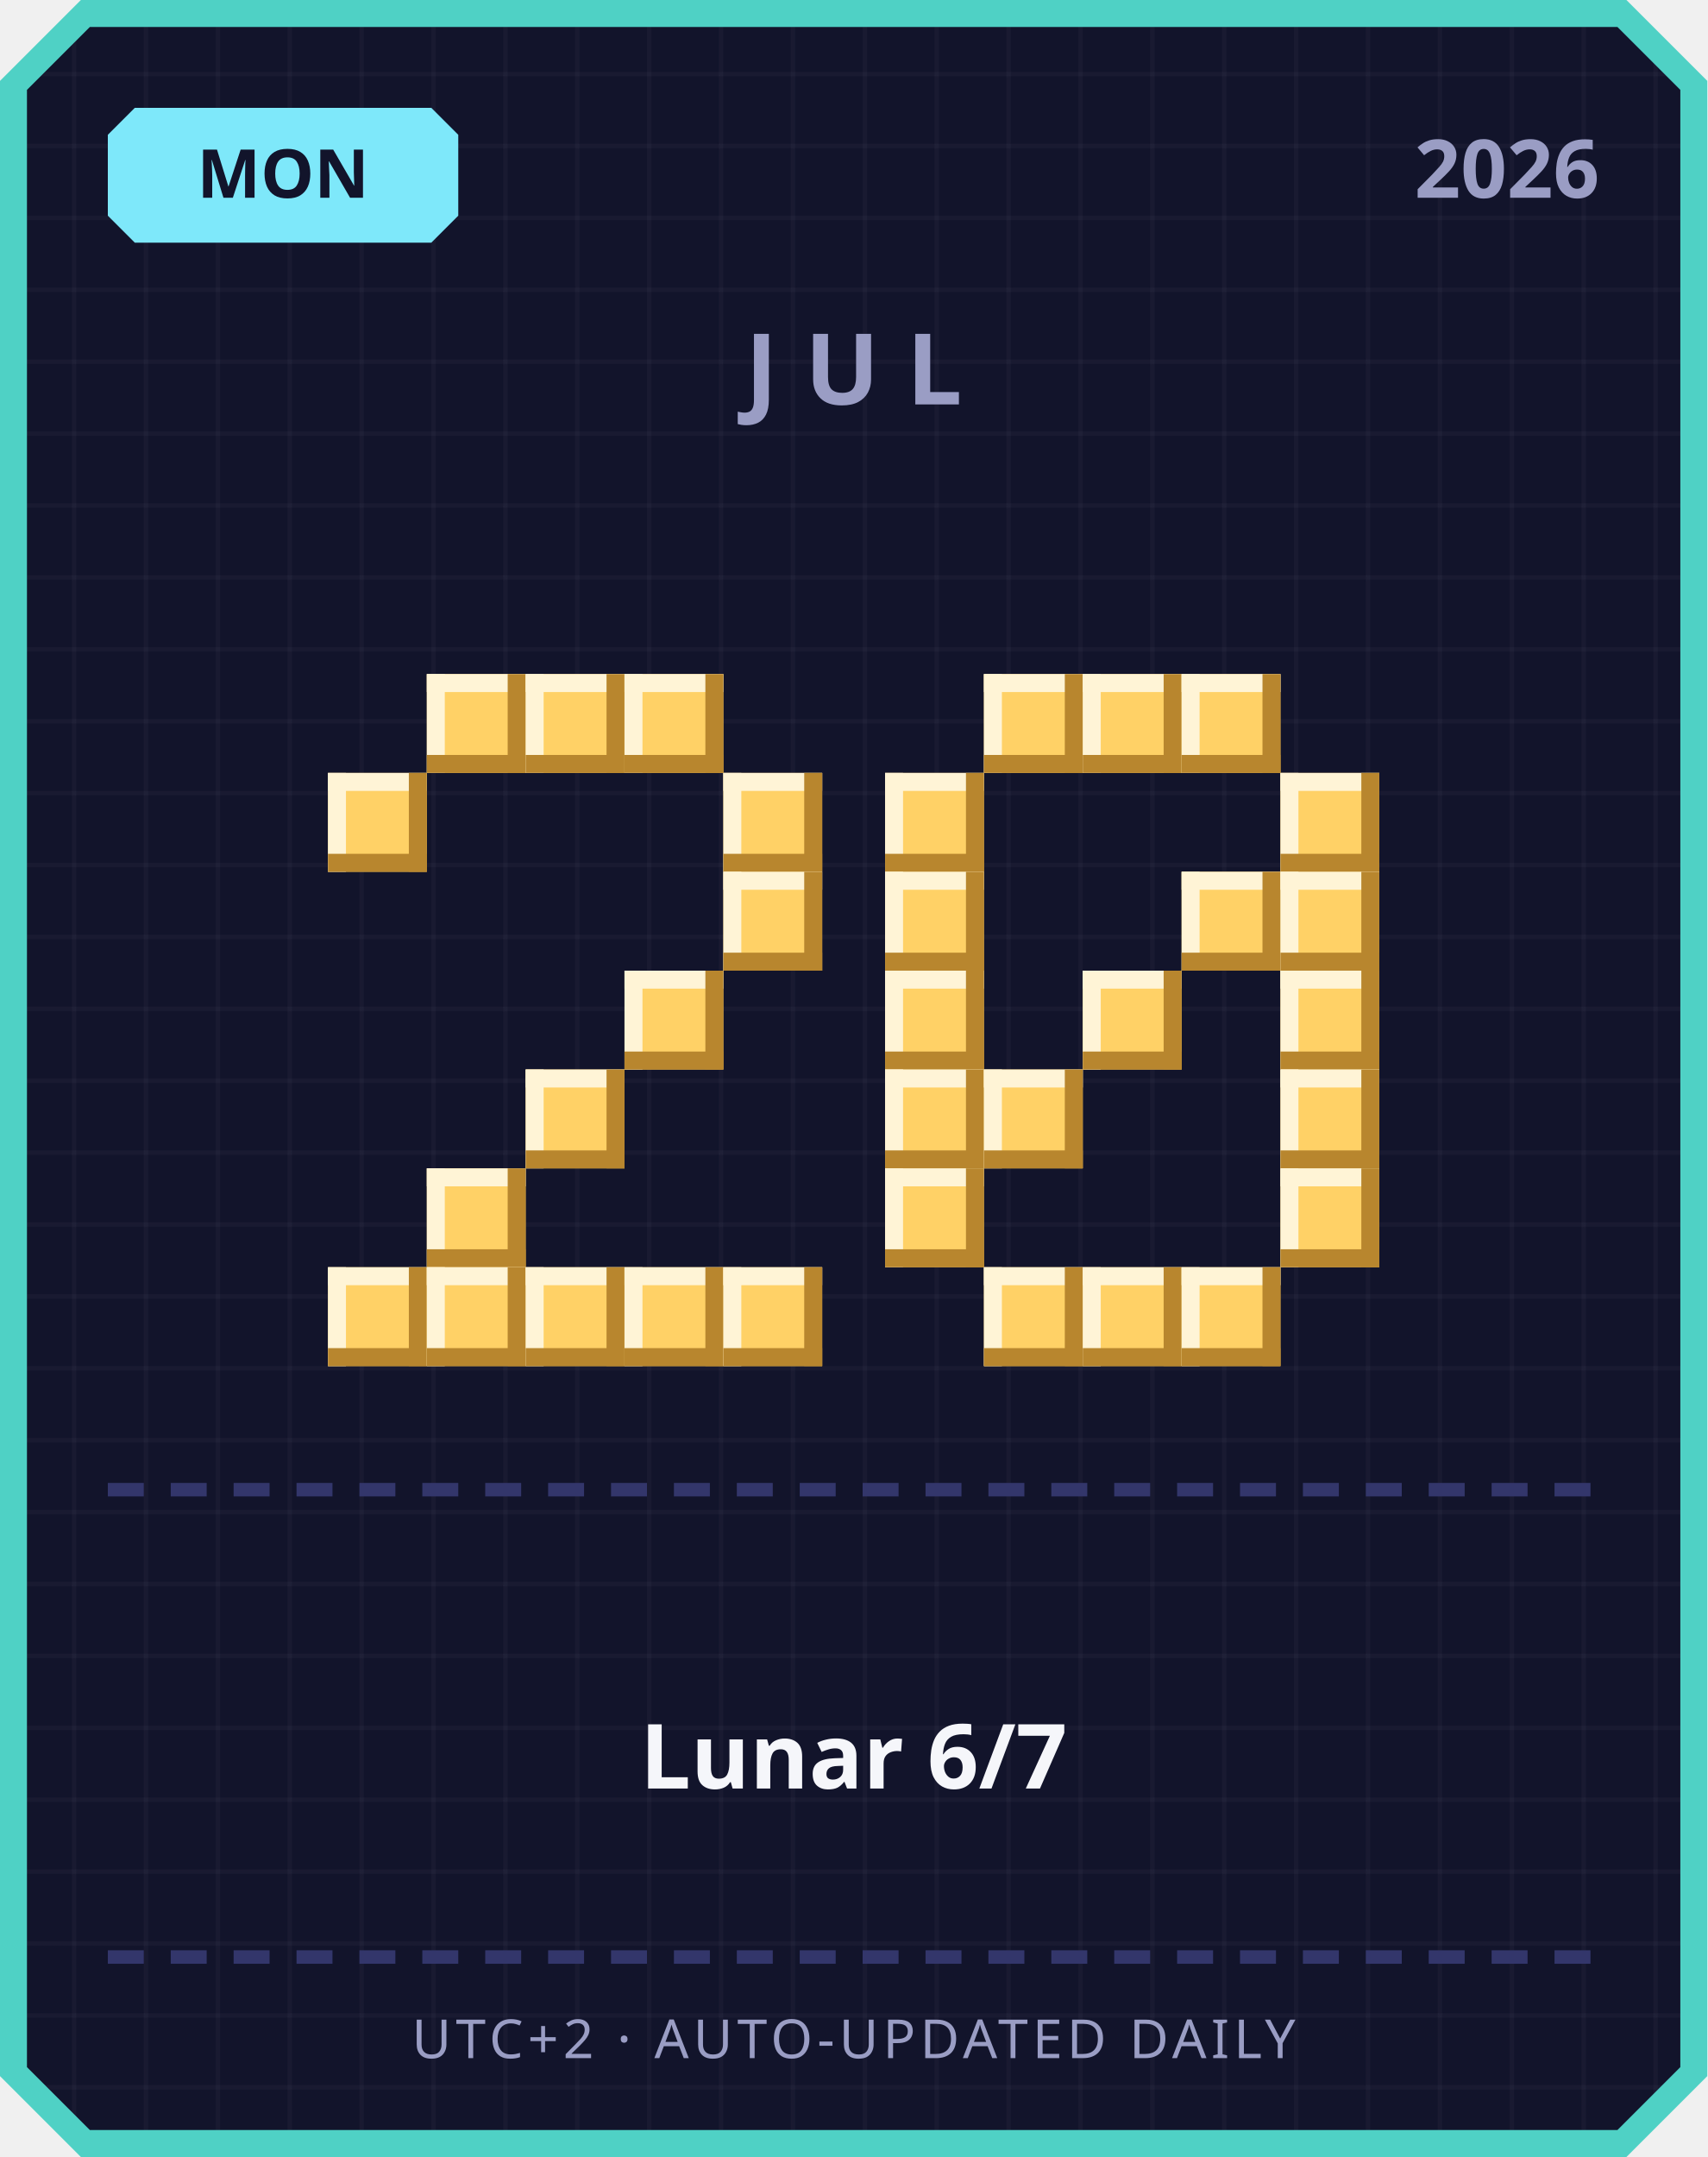
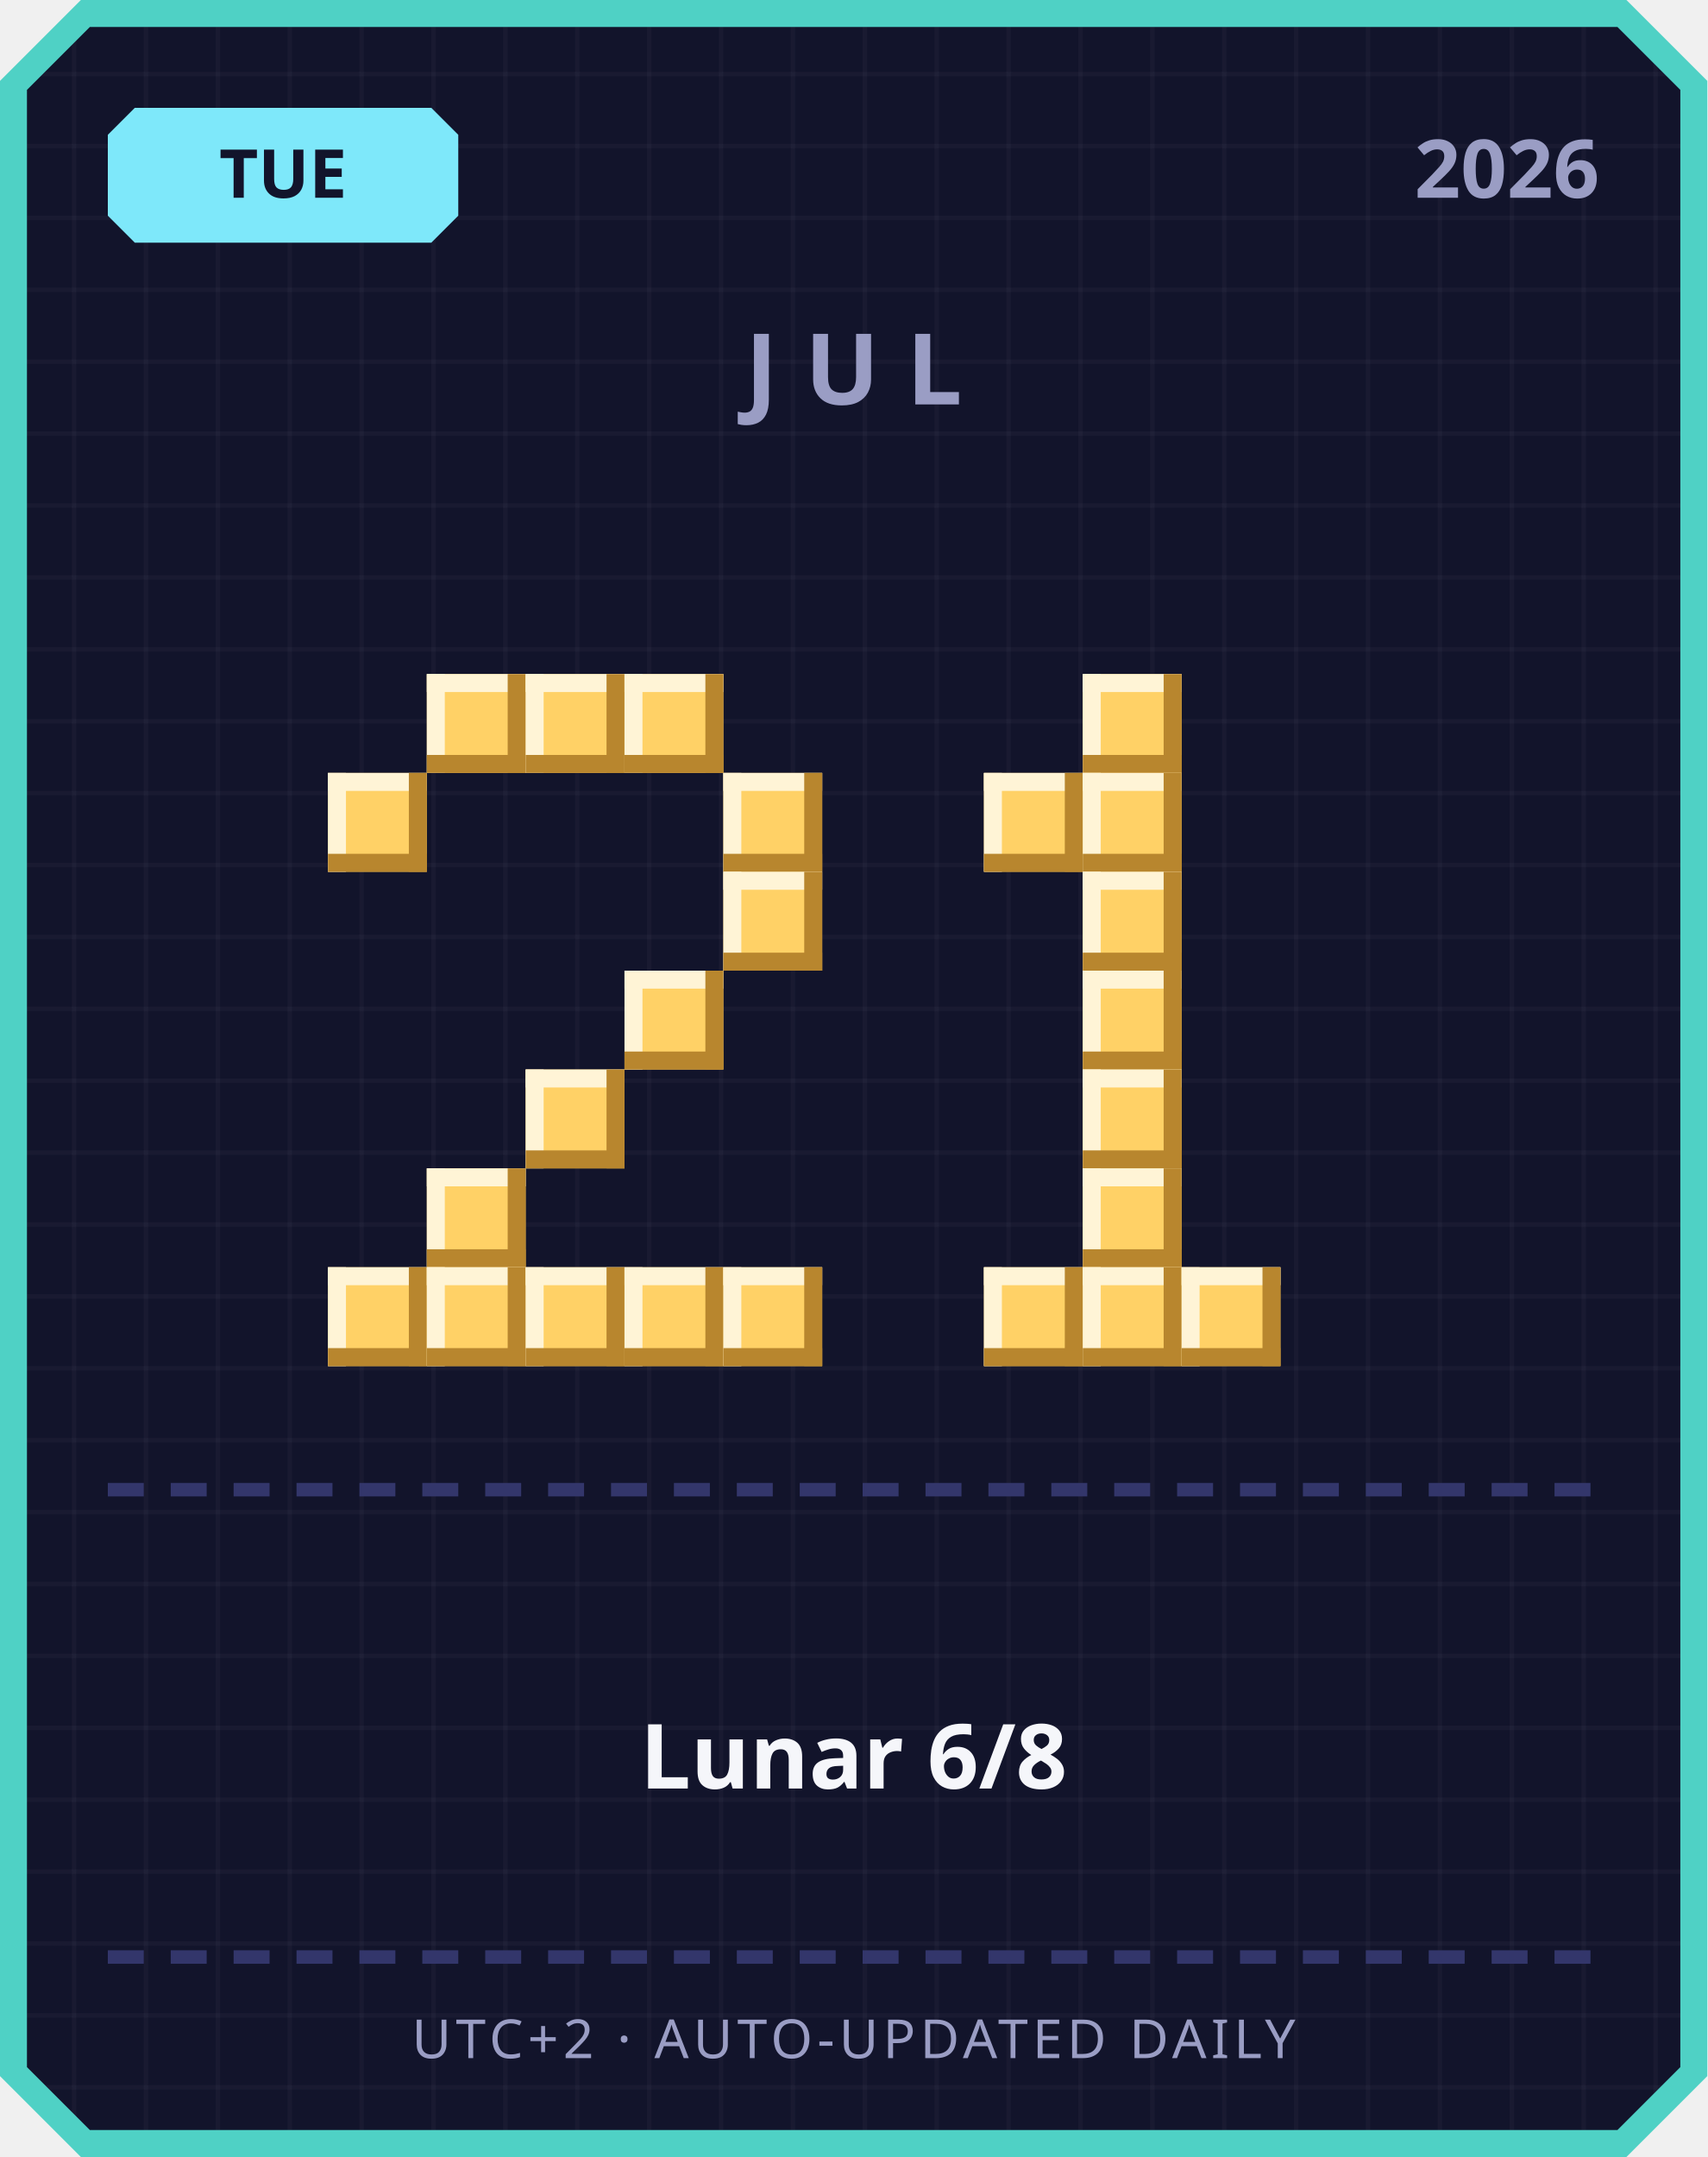
<svg xmlns="http://www.w3.org/2000/svg" width="380" height="480" viewBox="0 0 380 480">
  <defs>
    <pattern id="grid" width="16" height="16" patternUnits="userSpaceOnUse">
      <rect width="16" height="16" fill="#12142b" />
      <rect width="1" height="16" fill="#ffffff" opacity="0.03" />
      <rect width="16" height="1" fill="#ffffff" opacity="0.03" />
    </pattern>
  </defs>
  <path d="M 18,0 L 362,0 L 380,18 L 380,462 L 362,480 L 18,480 L 0,462 L 0,18 Z" fill="#4fd1c5" />
  <path d="M 20,6 L 360,6 L 374,20 L 374,460 L 360,474 L 20,474 L 6,460 L 6,20 Z" fill="url(#grid)" />
  <path d="M 30,24 L 96,24 L 102,30 L 102,48 L 96,54 L 30,54 L 24,48 L 24,30 Z" fill="#7ee8fa" />
-   <text x="63" y="44" text-anchor="middle" font-family="'Segoe UI', sans-serif" font-size="15" font-weight="700" fill="#12142b">MON</text>
+   <text x="63" y="44" text-anchor="middle" font-family="'Segoe UI', sans-serif" font-size="15" font-weight="700" fill="#12142b">TUE</text>
  <text x="356" y="44" text-anchor="end" font-family="'Segoe UI', sans-serif" font-size="18" font-weight="700" fill="#9a9dc4">2026</text>
  <text x="190" y="90" text-anchor="middle" font-family="'Segoe UI', sans-serif" font-size="22" font-weight="700" letter-spacing="6" fill="#9a9dc4">JUL</text>
  <rect x="95" y="150" width="22" height="22" fill="#ffd166" />
  <rect x="95" y="150" width="22" height="4" fill="#fff4d6" />
  <rect x="95" y="150" width="4" height="22" fill="#fff4d6" />
  <rect x="95" y="168" width="22" height="4" fill="#b8862e" />
  <rect x="113" y="150" width="4" height="22" fill="#b8862e" />
  <rect x="117" y="150" width="22" height="22" fill="#ffd166" />
  <rect x="117" y="150" width="22" height="4" fill="#fff4d6" />
  <rect x="117" y="150" width="4" height="22" fill="#fff4d6" />
  <rect x="117" y="168" width="22" height="4" fill="#b8862e" />
  <rect x="135" y="150" width="4" height="22" fill="#b8862e" />
  <rect x="139" y="150" width="22" height="22" fill="#ffd166" />
  <rect x="139" y="150" width="22" height="4" fill="#fff4d6" />
  <rect x="139" y="150" width="4" height="22" fill="#fff4d6" />
  <rect x="139" y="168" width="22" height="4" fill="#b8862e" />
  <rect x="157" y="150" width="4" height="22" fill="#b8862e" />
  <rect x="73" y="172" width="22" height="22" fill="#ffd166" />
  <rect x="73" y="172" width="22" height="4" fill="#fff4d6" />
  <rect x="73" y="172" width="4" height="22" fill="#fff4d6" />
  <rect x="73" y="190" width="22" height="4" fill="#b8862e" />
  <rect x="91" y="172" width="4" height="22" fill="#b8862e" />
  <rect x="161" y="172" width="22" height="22" fill="#ffd166" />
  <rect x="161" y="172" width="22" height="4" fill="#fff4d6" />
  <rect x="161" y="172" width="4" height="22" fill="#fff4d6" />
  <rect x="161" y="190" width="22" height="4" fill="#b8862e" />
  <rect x="179" y="172" width="4" height="22" fill="#b8862e" />
  <rect x="161" y="194" width="22" height="22" fill="#ffd166" />
  <rect x="161" y="194" width="22" height="4" fill="#fff4d6" />
  <rect x="161" y="194" width="4" height="22" fill="#fff4d6" />
  <rect x="161" y="212" width="22" height="4" fill="#b8862e" />
  <rect x="179" y="194" width="4" height="22" fill="#b8862e" />
  <rect x="139" y="216" width="22" height="22" fill="#ffd166" />
  <rect x="139" y="216" width="22" height="4" fill="#fff4d6" />
  <rect x="139" y="216" width="4" height="22" fill="#fff4d6" />
  <rect x="139" y="234" width="22" height="4" fill="#b8862e" />
  <rect x="157" y="216" width="4" height="22" fill="#b8862e" />
  <rect x="117" y="238" width="22" height="22" fill="#ffd166" />
  <rect x="117" y="238" width="22" height="4" fill="#fff4d6" />
  <rect x="117" y="238" width="4" height="22" fill="#fff4d6" />
  <rect x="117" y="256" width="22" height="4" fill="#b8862e" />
  <rect x="135" y="238" width="4" height="22" fill="#b8862e" />
  <rect x="95" y="260" width="22" height="22" fill="#ffd166" />
  <rect x="95" y="260" width="22" height="4" fill="#fff4d6" />
  <rect x="95" y="260" width="4" height="22" fill="#fff4d6" />
  <rect x="95" y="278" width="22" height="4" fill="#b8862e" />
  <rect x="113" y="260" width="4" height="22" fill="#b8862e" />
  <rect x="73" y="282" width="22" height="22" fill="#ffd166" />
  <rect x="73" y="282" width="22" height="4" fill="#fff4d6" />
  <rect x="73" y="282" width="4" height="22" fill="#fff4d6" />
  <rect x="73" y="300" width="22" height="4" fill="#b8862e" />
  <rect x="91" y="282" width="4" height="22" fill="#b8862e" />
  <rect x="95" y="282" width="22" height="22" fill="#ffd166" />
  <rect x="95" y="282" width="22" height="4" fill="#fff4d6" />
  <rect x="95" y="282" width="4" height="22" fill="#fff4d6" />
  <rect x="95" y="300" width="22" height="4" fill="#b8862e" />
  <rect x="113" y="282" width="4" height="22" fill="#b8862e" />
  <rect x="117" y="282" width="22" height="22" fill="#ffd166" />
  <rect x="117" y="282" width="22" height="4" fill="#fff4d6" />
  <rect x="117" y="282" width="4" height="22" fill="#fff4d6" />
  <rect x="117" y="300" width="22" height="4" fill="#b8862e" />
  <rect x="135" y="282" width="4" height="22" fill="#b8862e" />
  <rect x="139" y="282" width="22" height="22" fill="#ffd166" />
  <rect x="139" y="282" width="22" height="4" fill="#fff4d6" />
  <rect x="139" y="282" width="4" height="22" fill="#fff4d6" />
  <rect x="139" y="300" width="22" height="4" fill="#b8862e" />
  <rect x="157" y="282" width="4" height="22" fill="#b8862e" />
  <rect x="161" y="282" width="22" height="22" fill="#ffd166" />
  <rect x="161" y="282" width="22" height="4" fill="#fff4d6" />
  <rect x="161" y="282" width="4" height="22" fill="#fff4d6" />
  <rect x="161" y="300" width="22" height="4" fill="#b8862e" />
  <rect x="179" y="282" width="4" height="22" fill="#b8862e" />
-   <rect x="219" y="150" width="22" height="22" fill="#ffd166" />
-   <rect x="219" y="150" width="22" height="4" fill="#fff4d6" />
-   <rect x="219" y="150" width="4" height="22" fill="#fff4d6" />
-   <rect x="219" y="168" width="22" height="4" fill="#b8862e" />
-   <rect x="237" y="150" width="4" height="22" fill="#b8862e" />
  <rect x="241" y="150" width="22" height="22" fill="#ffd166" />
  <rect x="241" y="150" width="22" height="4" fill="#fff4d6" />
  <rect x="241" y="150" width="4" height="22" fill="#fff4d6" />
  <rect x="241" y="168" width="22" height="4" fill="#b8862e" />
  <rect x="259" y="150" width="4" height="22" fill="#b8862e" />
-   <rect x="263" y="150" width="22" height="22" fill="#ffd166" />
-   <rect x="263" y="150" width="22" height="4" fill="#fff4d6" />
-   <rect x="263" y="150" width="4" height="22" fill="#fff4d6" />
-   <rect x="263" y="168" width="22" height="4" fill="#b8862e" />
-   <rect x="281" y="150" width="4" height="22" fill="#b8862e" />
-   <rect x="197" y="172" width="22" height="22" fill="#ffd166" />
-   <rect x="197" y="172" width="22" height="4" fill="#fff4d6" />
-   <rect x="197" y="172" width="4" height="22" fill="#fff4d6" />
-   <rect x="197" y="190" width="22" height="4" fill="#b8862e" />
-   <rect x="215" y="172" width="4" height="22" fill="#b8862e" />
-   <rect x="285" y="172" width="22" height="22" fill="#ffd166" />
-   <rect x="285" y="172" width="22" height="4" fill="#fff4d6" />
-   <rect x="285" y="172" width="4" height="22" fill="#fff4d6" />
-   <rect x="285" y="190" width="22" height="4" fill="#b8862e" />
-   <rect x="303" y="172" width="4" height="22" fill="#b8862e" />
-   <rect x="197" y="194" width="22" height="22" fill="#ffd166" />
-   <rect x="197" y="194" width="22" height="4" fill="#fff4d6" />
-   <rect x="197" y="194" width="4" height="22" fill="#fff4d6" />
-   <rect x="197" y="212" width="22" height="4" fill="#b8862e" />
-   <rect x="215" y="194" width="4" height="22" fill="#b8862e" />
-   <rect x="263" y="194" width="22" height="22" fill="#ffd166" />
-   <rect x="263" y="194" width="22" height="4" fill="#fff4d6" />
-   <rect x="263" y="194" width="4" height="22" fill="#fff4d6" />
-   <rect x="263" y="212" width="22" height="4" fill="#b8862e" />
-   <rect x="281" y="194" width="4" height="22" fill="#b8862e" />
-   <rect x="285" y="194" width="22" height="22" fill="#ffd166" />
-   <rect x="285" y="194" width="22" height="4" fill="#fff4d6" />
-   <rect x="285" y="194" width="4" height="22" fill="#fff4d6" />
-   <rect x="285" y="212" width="22" height="4" fill="#b8862e" />
-   <rect x="303" y="194" width="4" height="22" fill="#b8862e" />
-   <rect x="197" y="216" width="22" height="22" fill="#ffd166" />
-   <rect x="197" y="216" width="22" height="4" fill="#fff4d6" />
-   <rect x="197" y="216" width="4" height="22" fill="#fff4d6" />
-   <rect x="197" y="234" width="22" height="4" fill="#b8862e" />
-   <rect x="215" y="216" width="4" height="22" fill="#b8862e" />
+   <rect x="219" y="172" width="22" height="22" fill="#ffd166" />
+   <rect x="219" y="172" width="22" height="4" fill="#fff4d6" />
+   <rect x="219" y="172" width="4" height="22" fill="#fff4d6" />
+   <rect x="219" y="190" width="22" height="4" fill="#b8862e" />
+   <rect x="237" y="172" width="4" height="22" fill="#b8862e" />
+   <rect x="241" y="172" width="22" height="22" fill="#ffd166" />
+   <rect x="241" y="172" width="22" height="4" fill="#fff4d6" />
+   <rect x="241" y="172" width="4" height="22" fill="#fff4d6" />
+   <rect x="241" y="190" width="22" height="4" fill="#b8862e" />
+   <rect x="259" y="172" width="4" height="22" fill="#b8862e" />
+   <rect x="241" y="194" width="22" height="22" fill="#ffd166" />
+   <rect x="241" y="194" width="22" height="4" fill="#fff4d6" />
+   <rect x="241" y="194" width="4" height="22" fill="#fff4d6" />
+   <rect x="241" y="212" width="22" height="4" fill="#b8862e" />
+   <rect x="259" y="194" width="4" height="22" fill="#b8862e" />
  <rect x="241" y="216" width="22" height="22" fill="#ffd166" />
  <rect x="241" y="216" width="22" height="4" fill="#fff4d6" />
  <rect x="241" y="216" width="4" height="22" fill="#fff4d6" />
  <rect x="241" y="234" width="22" height="4" fill="#b8862e" />
  <rect x="259" y="216" width="4" height="22" fill="#b8862e" />
-   <rect x="285" y="216" width="22" height="22" fill="#ffd166" />
-   <rect x="285" y="216" width="22" height="4" fill="#fff4d6" />
-   <rect x="285" y="216" width="4" height="22" fill="#fff4d6" />
-   <rect x="285" y="234" width="22" height="4" fill="#b8862e" />
-   <rect x="303" y="216" width="4" height="22" fill="#b8862e" />
-   <rect x="197" y="238" width="22" height="22" fill="#ffd166" />
-   <rect x="197" y="238" width="22" height="4" fill="#fff4d6" />
-   <rect x="197" y="238" width="4" height="22" fill="#fff4d6" />
-   <rect x="197" y="256" width="22" height="4" fill="#b8862e" />
-   <rect x="215" y="238" width="4" height="22" fill="#b8862e" />
-   <rect x="219" y="238" width="22" height="22" fill="#ffd166" />
-   <rect x="219" y="238" width="22" height="4" fill="#fff4d6" />
-   <rect x="219" y="238" width="4" height="22" fill="#fff4d6" />
-   <rect x="219" y="256" width="22" height="4" fill="#b8862e" />
-   <rect x="237" y="238" width="4" height="22" fill="#b8862e" />
-   <rect x="285" y="238" width="22" height="22" fill="#ffd166" />
-   <rect x="285" y="238" width="22" height="4" fill="#fff4d6" />
-   <rect x="285" y="238" width="4" height="22" fill="#fff4d6" />
-   <rect x="285" y="256" width="22" height="4" fill="#b8862e" />
-   <rect x="303" y="238" width="4" height="22" fill="#b8862e" />
-   <rect x="197" y="260" width="22" height="22" fill="#ffd166" />
-   <rect x="197" y="260" width="22" height="4" fill="#fff4d6" />
-   <rect x="197" y="260" width="4" height="22" fill="#fff4d6" />
-   <rect x="197" y="278" width="22" height="4" fill="#b8862e" />
-   <rect x="215" y="260" width="4" height="22" fill="#b8862e" />
-   <rect x="285" y="260" width="22" height="22" fill="#ffd166" />
-   <rect x="285" y="260" width="22" height="4" fill="#fff4d6" />
-   <rect x="285" y="260" width="4" height="22" fill="#fff4d6" />
-   <rect x="285" y="278" width="22" height="4" fill="#b8862e" />
-   <rect x="303" y="260" width="4" height="22" fill="#b8862e" />
+   <rect x="241" y="238" width="22" height="22" fill="#ffd166" />
+   <rect x="241" y="238" width="22" height="4" fill="#fff4d6" />
+   <rect x="241" y="238" width="4" height="22" fill="#fff4d6" />
+   <rect x="241" y="256" width="22" height="4" fill="#b8862e" />
+   <rect x="259" y="238" width="4" height="22" fill="#b8862e" />
+   <rect x="241" y="260" width="22" height="22" fill="#ffd166" />
+   <rect x="241" y="260" width="22" height="4" fill="#fff4d6" />
+   <rect x="241" y="260" width="4" height="22" fill="#fff4d6" />
+   <rect x="241" y="278" width="22" height="4" fill="#b8862e" />
+   <rect x="259" y="260" width="4" height="22" fill="#b8862e" />
  <rect x="219" y="282" width="22" height="22" fill="#ffd166" />
  <rect x="219" y="282" width="22" height="4" fill="#fff4d6" />
  <rect x="219" y="282" width="4" height="22" fill="#fff4d6" />
  <rect x="219" y="300" width="22" height="4" fill="#b8862e" />
  <rect x="237" y="282" width="4" height="22" fill="#b8862e" />
  <rect x="241" y="282" width="22" height="22" fill="#ffd166" />
  <rect x="241" y="282" width="22" height="4" fill="#fff4d6" />
  <rect x="241" y="282" width="4" height="22" fill="#fff4d6" />
  <rect x="241" y="300" width="22" height="4" fill="#b8862e" />
  <rect x="259" y="282" width="4" height="22" fill="#b8862e" />
  <rect x="263" y="282" width="22" height="22" fill="#ffd166" />
  <rect x="263" y="282" width="22" height="4" fill="#fff4d6" />
  <rect x="263" y="282" width="4" height="22" fill="#fff4d6" />
  <rect x="263" y="300" width="22" height="4" fill="#b8862e" />
  <rect x="281" y="282" width="4" height="22" fill="#b8862e" />
  <rect x="24" y="330" width="8" height="3" fill="#33366b" />
  <rect x="38" y="330" width="8" height="3" fill="#33366b" />
  <rect x="52" y="330" width="8" height="3" fill="#33366b" />
  <rect x="66" y="330" width="8" height="3" fill="#33366b" />
  <rect x="80" y="330" width="8" height="3" fill="#33366b" />
  <rect x="94" y="330" width="8" height="3" fill="#33366b" />
  <rect x="108" y="330" width="8" height="3" fill="#33366b" />
  <rect x="122" y="330" width="8" height="3" fill="#33366b" />
  <rect x="136" y="330" width="8" height="3" fill="#33366b" />
  <rect x="150" y="330" width="8" height="3" fill="#33366b" />
  <rect x="164" y="330" width="8" height="3" fill="#33366b" />
  <rect x="178" y="330" width="8" height="3" fill="#33366b" />
  <rect x="192" y="330" width="8" height="3" fill="#33366b" />
  <rect x="206" y="330" width="8" height="3" fill="#33366b" />
  <rect x="220" y="330" width="8" height="3" fill="#33366b" />
  <rect x="234" y="330" width="8" height="3" fill="#33366b" />
  <rect x="248" y="330" width="8" height="3" fill="#33366b" />
  <rect x="262" y="330" width="8" height="3" fill="#33366b" />
  <rect x="276" y="330" width="8" height="3" fill="#33366b" />
  <rect x="290" y="330" width="8" height="3" fill="#33366b" />
  <rect x="304" y="330" width="8" height="3" fill="#33366b" />
  <rect x="318" y="330" width="8" height="3" fill="#33366b" />
  <rect x="332" y="330" width="8" height="3" fill="#33366b" />
  <rect x="346" y="330" width="8" height="3" fill="#33366b" />
-   <text x="190" y="398" text-anchor="middle" font-family="'Segoe UI', 'Microsoft JhengHei', sans-serif" font-size="20" font-weight="700" fill="#f5f6fa">Lunar 6/7</text>
+   <text x="190" y="398" text-anchor="middle" font-family="'Segoe UI', 'Microsoft JhengHei', sans-serif" font-size="20" font-weight="700" fill="#f5f6fa">Lunar 6/8</text>
  <rect x="24" y="434" width="8" height="3" fill="#33366b" />
  <rect x="38" y="434" width="8" height="3" fill="#33366b" />
  <rect x="52" y="434" width="8" height="3" fill="#33366b" />
  <rect x="66" y="434" width="8" height="3" fill="#33366b" />
  <rect x="80" y="434" width="8" height="3" fill="#33366b" />
  <rect x="94" y="434" width="8" height="3" fill="#33366b" />
  <rect x="108" y="434" width="8" height="3" fill="#33366b" />
  <rect x="122" y="434" width="8" height="3" fill="#33366b" />
  <rect x="136" y="434" width="8" height="3" fill="#33366b" />
  <rect x="150" y="434" width="8" height="3" fill="#33366b" />
  <rect x="164" y="434" width="8" height="3" fill="#33366b" />
  <rect x="178" y="434" width="8" height="3" fill="#33366b" />
  <rect x="192" y="434" width="8" height="3" fill="#33366b" />
  <rect x="206" y="434" width="8" height="3" fill="#33366b" />
  <rect x="220" y="434" width="8" height="3" fill="#33366b" />
  <rect x="234" y="434" width="8" height="3" fill="#33366b" />
  <rect x="248" y="434" width="8" height="3" fill="#33366b" />
  <rect x="262" y="434" width="8" height="3" fill="#33366b" />
  <rect x="276" y="434" width="8" height="3" fill="#33366b" />
  <rect x="290" y="434" width="8" height="3" fill="#33366b" />
  <rect x="304" y="434" width="8" height="3" fill="#33366b" />
  <rect x="318" y="434" width="8" height="3" fill="#33366b" />
  <rect x="332" y="434" width="8" height="3" fill="#33366b" />
  <rect x="346" y="434" width="8" height="3" fill="#33366b" />
  <text x="190" y="458" text-anchor="middle" font-family="'Segoe UI', sans-serif" font-size="12" letter-spacing="1" fill="#9a9dc4">UTC+2 · AUTO-UPDATED DAILY</text>
</svg>
